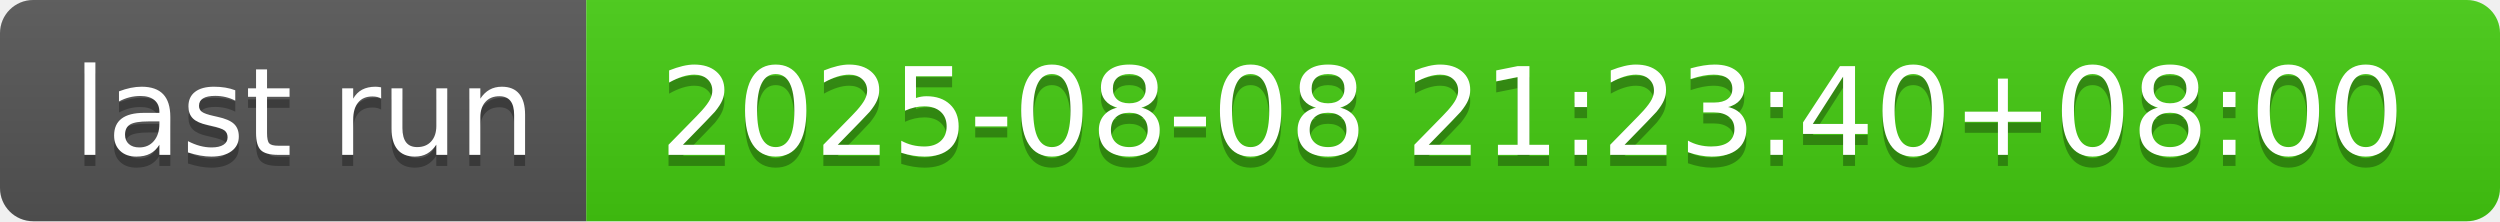
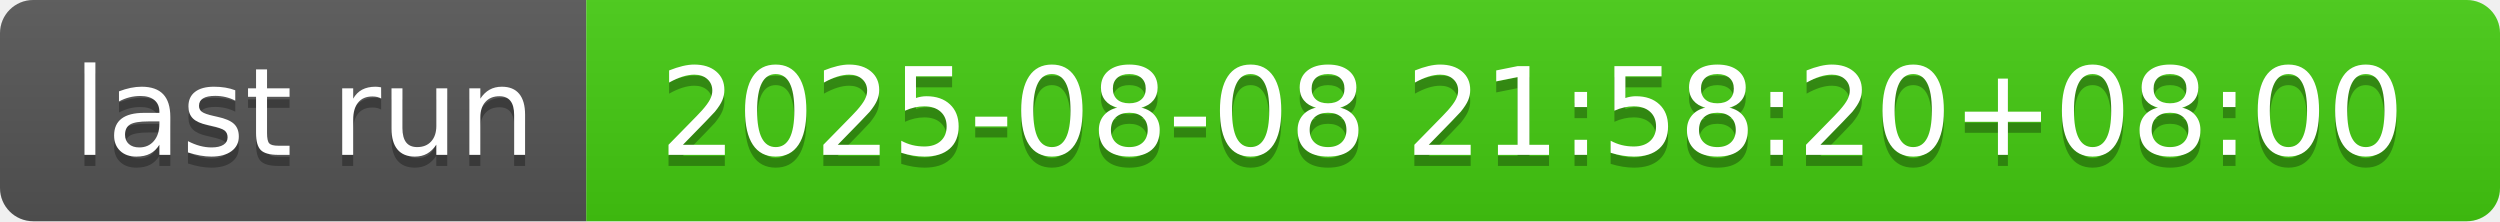
- <svg xmlns="http://www.w3.org/2000/svg" width="226" height="20" role="img" aria-label="last run: 2025-08-08 21:23:40+08:00">
+ <svg xmlns="http://www.w3.org/2000/svg" width="226" height="20" role="img" aria-label="last run: 2025-08-08 21:58:20+08:00">
  <linearGradient id="s" x2="0" y2="100%">
    <stop offset="0" stop-color="#bbb" stop-opacity=".1" />
    <stop offset="1" stop-opacity=".1" />
  </linearGradient>
  <clipPath id="r">
    <rect width="226" height="20" rx="3" fill="#fff" />
  </clipPath>
  <g clip-path="url(#r)">
    <rect width="53" height="20" fill="#555" />
    <rect x="53" width="173" height="20" fill="#4c1" />
    <rect width="226" height="20" fill="url(#s)" />
  </g>
  <g fill="#fff" text-anchor="middle" font-family="Verdana,Geneva,DejaVu Sans,sans-serif" text-rendering="geometricPrecision" font-size="110">
    <text aria-hidden="true" x="275" y="150" fill="#010101" fill-opacity=".3" transform="scale(.1)" textLength="430">last run</text>
    <text x="275" y="140" transform="scale(.1)" fill="#fff" textLength="430">last run</text>
-     <text aria-hidden="true" x="1385" y="150" fill="#010101" fill-opacity=".3" transform="scale(.1)" textLength="1630">2025-08-08 21:23:40+08:00</text>
-     <text x="1385" y="140" transform="scale(.1)" fill="#fff" textLength="1630">2025-08-08 21:23:40+08:00</text>
+     <text aria-hidden="true" x="1385" y="150" fill="#010101" fill-opacity=".3" transform="scale(.1)" textLength="1630">2025-08-08 21:58:20+08:00</text>
+     <text x="1385" y="140" transform="scale(.1)" fill="#fff" textLength="1630">2025-08-08 21:58:20+08:00</text>
  </g>
</svg>
